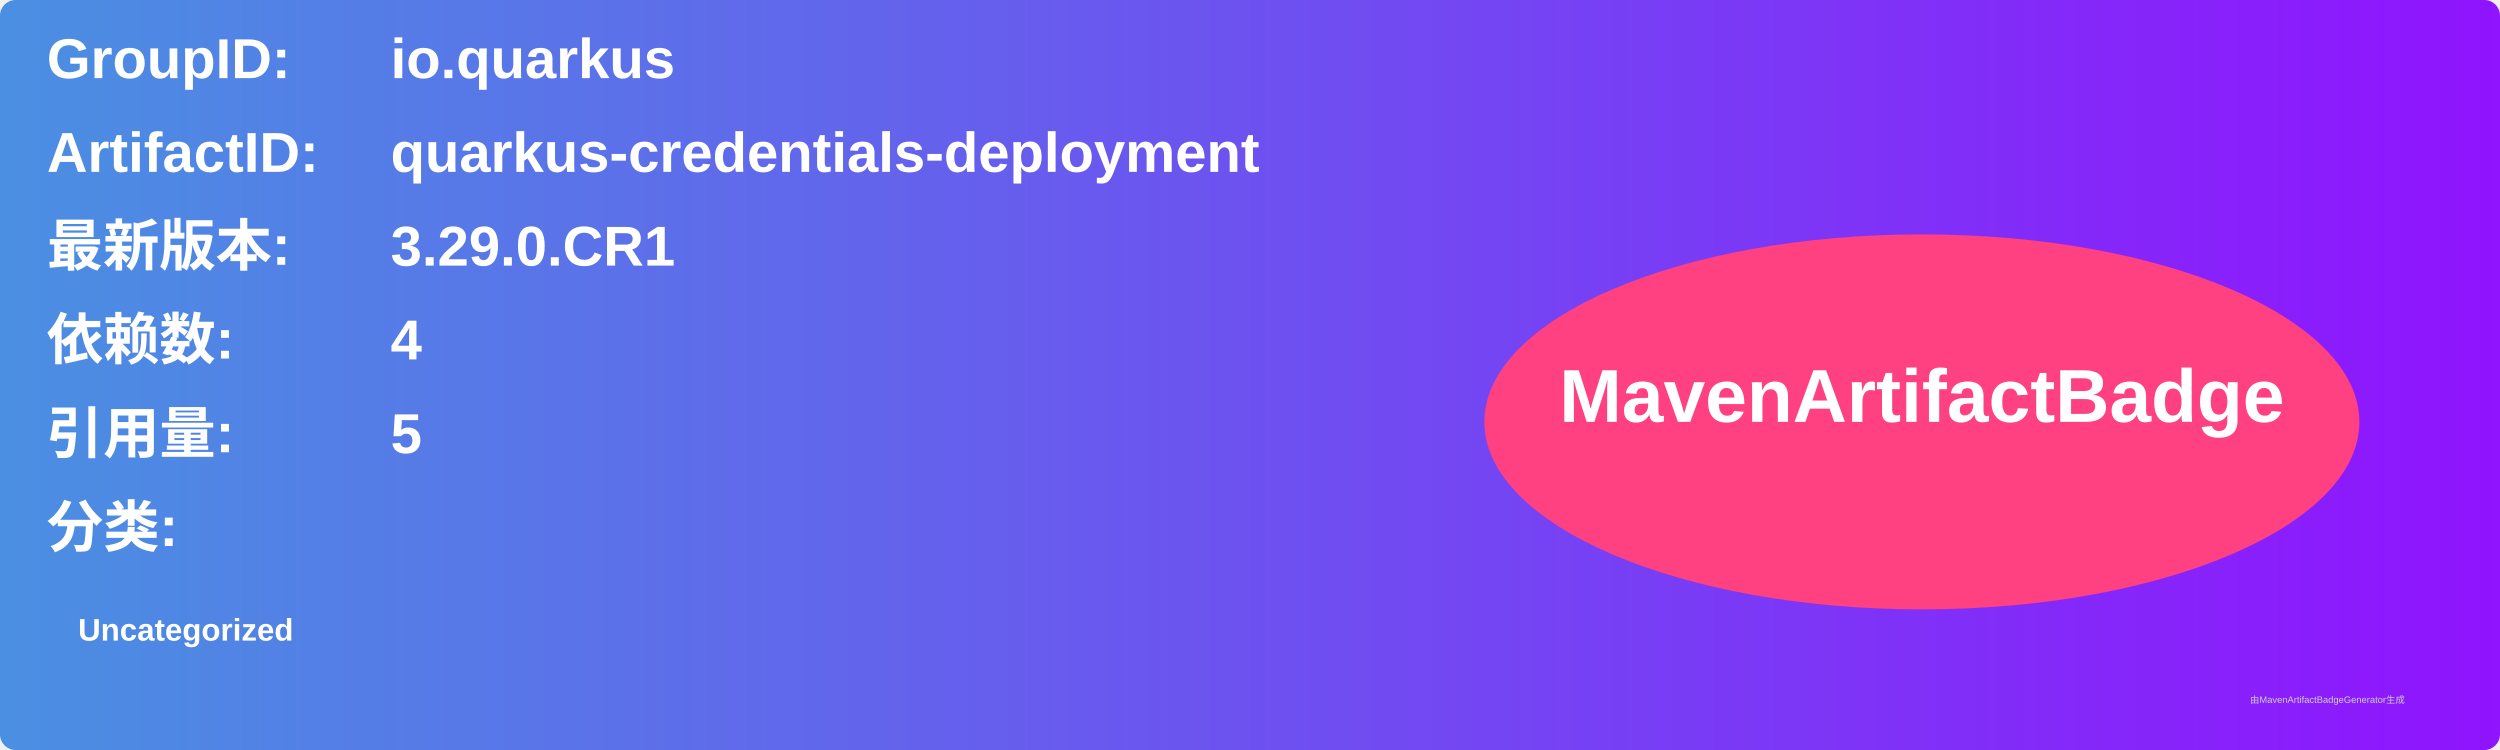
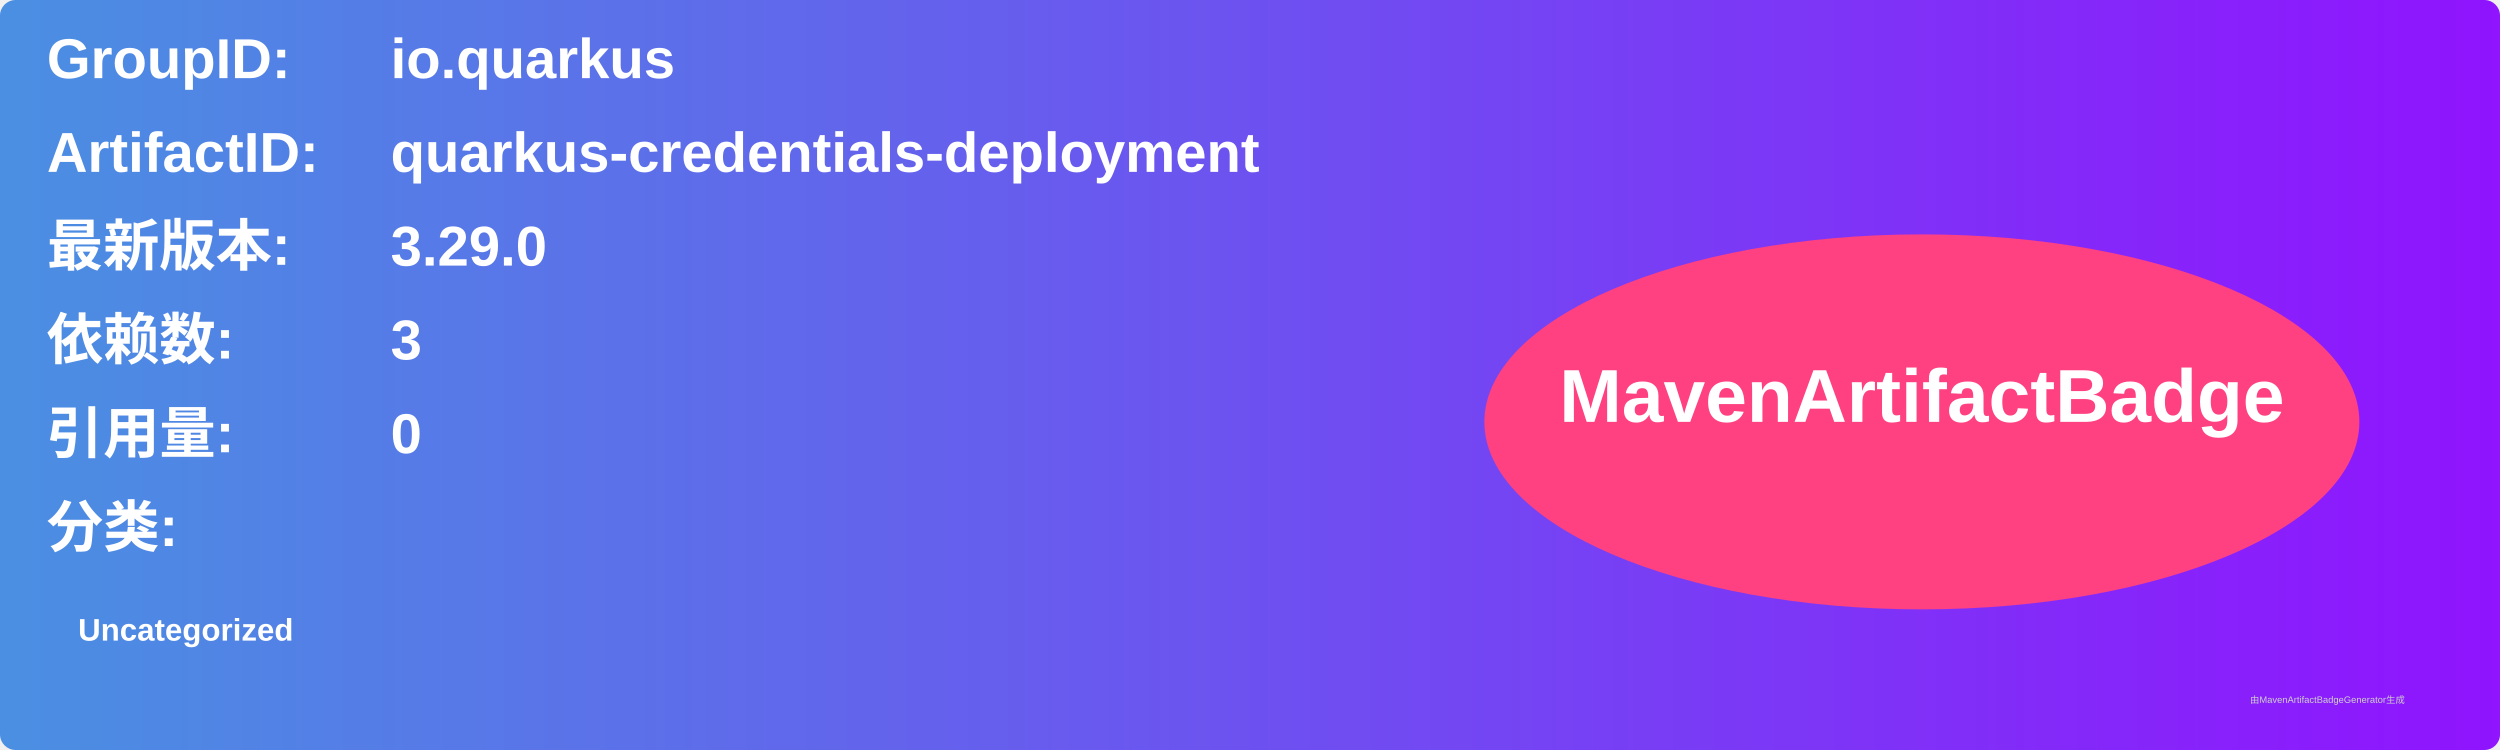
<svg xmlns="http://www.w3.org/2000/svg" width="800" height="240" viewBox="0 0 800 240">
  <linearGradient id="grad" x1="0%" y1="0%" x2="100%" y2="0%">
    <stop offset="0%" stop-color="#4a90e2" />
    <stop offset="100%" stop-color="#9013fe" />
  </linearGradient>
  <rect width="100%" height="100%" rx="5" ry="5" fill="url(#grad)" />
  <g transform="translate(15, 15)">
    <text x="0" y="10" font-family="Arial" font-size="18" fill="white" font-weight="bold" width="260">GroupID:</text>
    <text x="110" y="10" font-family="Arial" font-size="18" fill="white" font-weight="bold" width="460">io.quarkus</text>
    <text x="0" y="40" font-family="Arial" font-size="18" fill="white" font-weight="bold" width="260">ArtifactID:</text>
    <text x="110" y="40" font-family="Arial" font-size="18" fill="white" font-weight="bold" width="460">quarkus-credentials-deployment</text>
    <text x="0" y="70" font-family="Arial" font-size="18" fill="white" font-weight="bold">最新版本:</text>
    <text x="110" y="70" font-family="Arial" font-size="18" fill="white" font-weight="bold">
-       <tspan font-weight="bold">3.29.0.CR1</tspan>
+       <tspan font-weight="bold">3.29.0</tspan>
    </text>
    <text x="0" y="100" font-family="Arial" font-size="18" fill="white" font-weight="bold">依赖数: </text>
    <text x="110" y="100" font-family="Arial" font-size="18" fill="white">
-       <tspan font-weight="bold">4</tspan>
+       <tspan font-weight="bold">3</tspan>
    </text>
    <text x="0" y="130" font-family="Arial" font-size="18" fill="white" font-weight="bold">引用量: </text>
    <text x="110" y="130" font-family="Arial" font-size="18" fill="white">
-       <tspan font-weight="bold">5</tspan>
+       <tspan font-weight="bold">0</tspan>
    </text>
    <text x="0" y="160" font-family="Arial" font-size="18" fill="white" font-weight="bold">分类:</text>
    <text x="10" y="190" font-family="Arial" font-size="10" fill="white">
      <tspan font-weight="bold">Uncategorized</tspan>
    </text>
    <ellipse cx="600" cy="120" rx="140" ry="60" fill="#ff4081" />
    <text x="600" y="120" text-anchor="middle" font-family="Arial" font-size="24" fill="white" font-weight="bold">MavenArtifactBadge</text>
  </g>
  <text x="720" y="225" font-family="Arial" font-size="3" fill="#d0d0d0">由MavenArtifactBadgeGenerator生成</text>
</svg>
